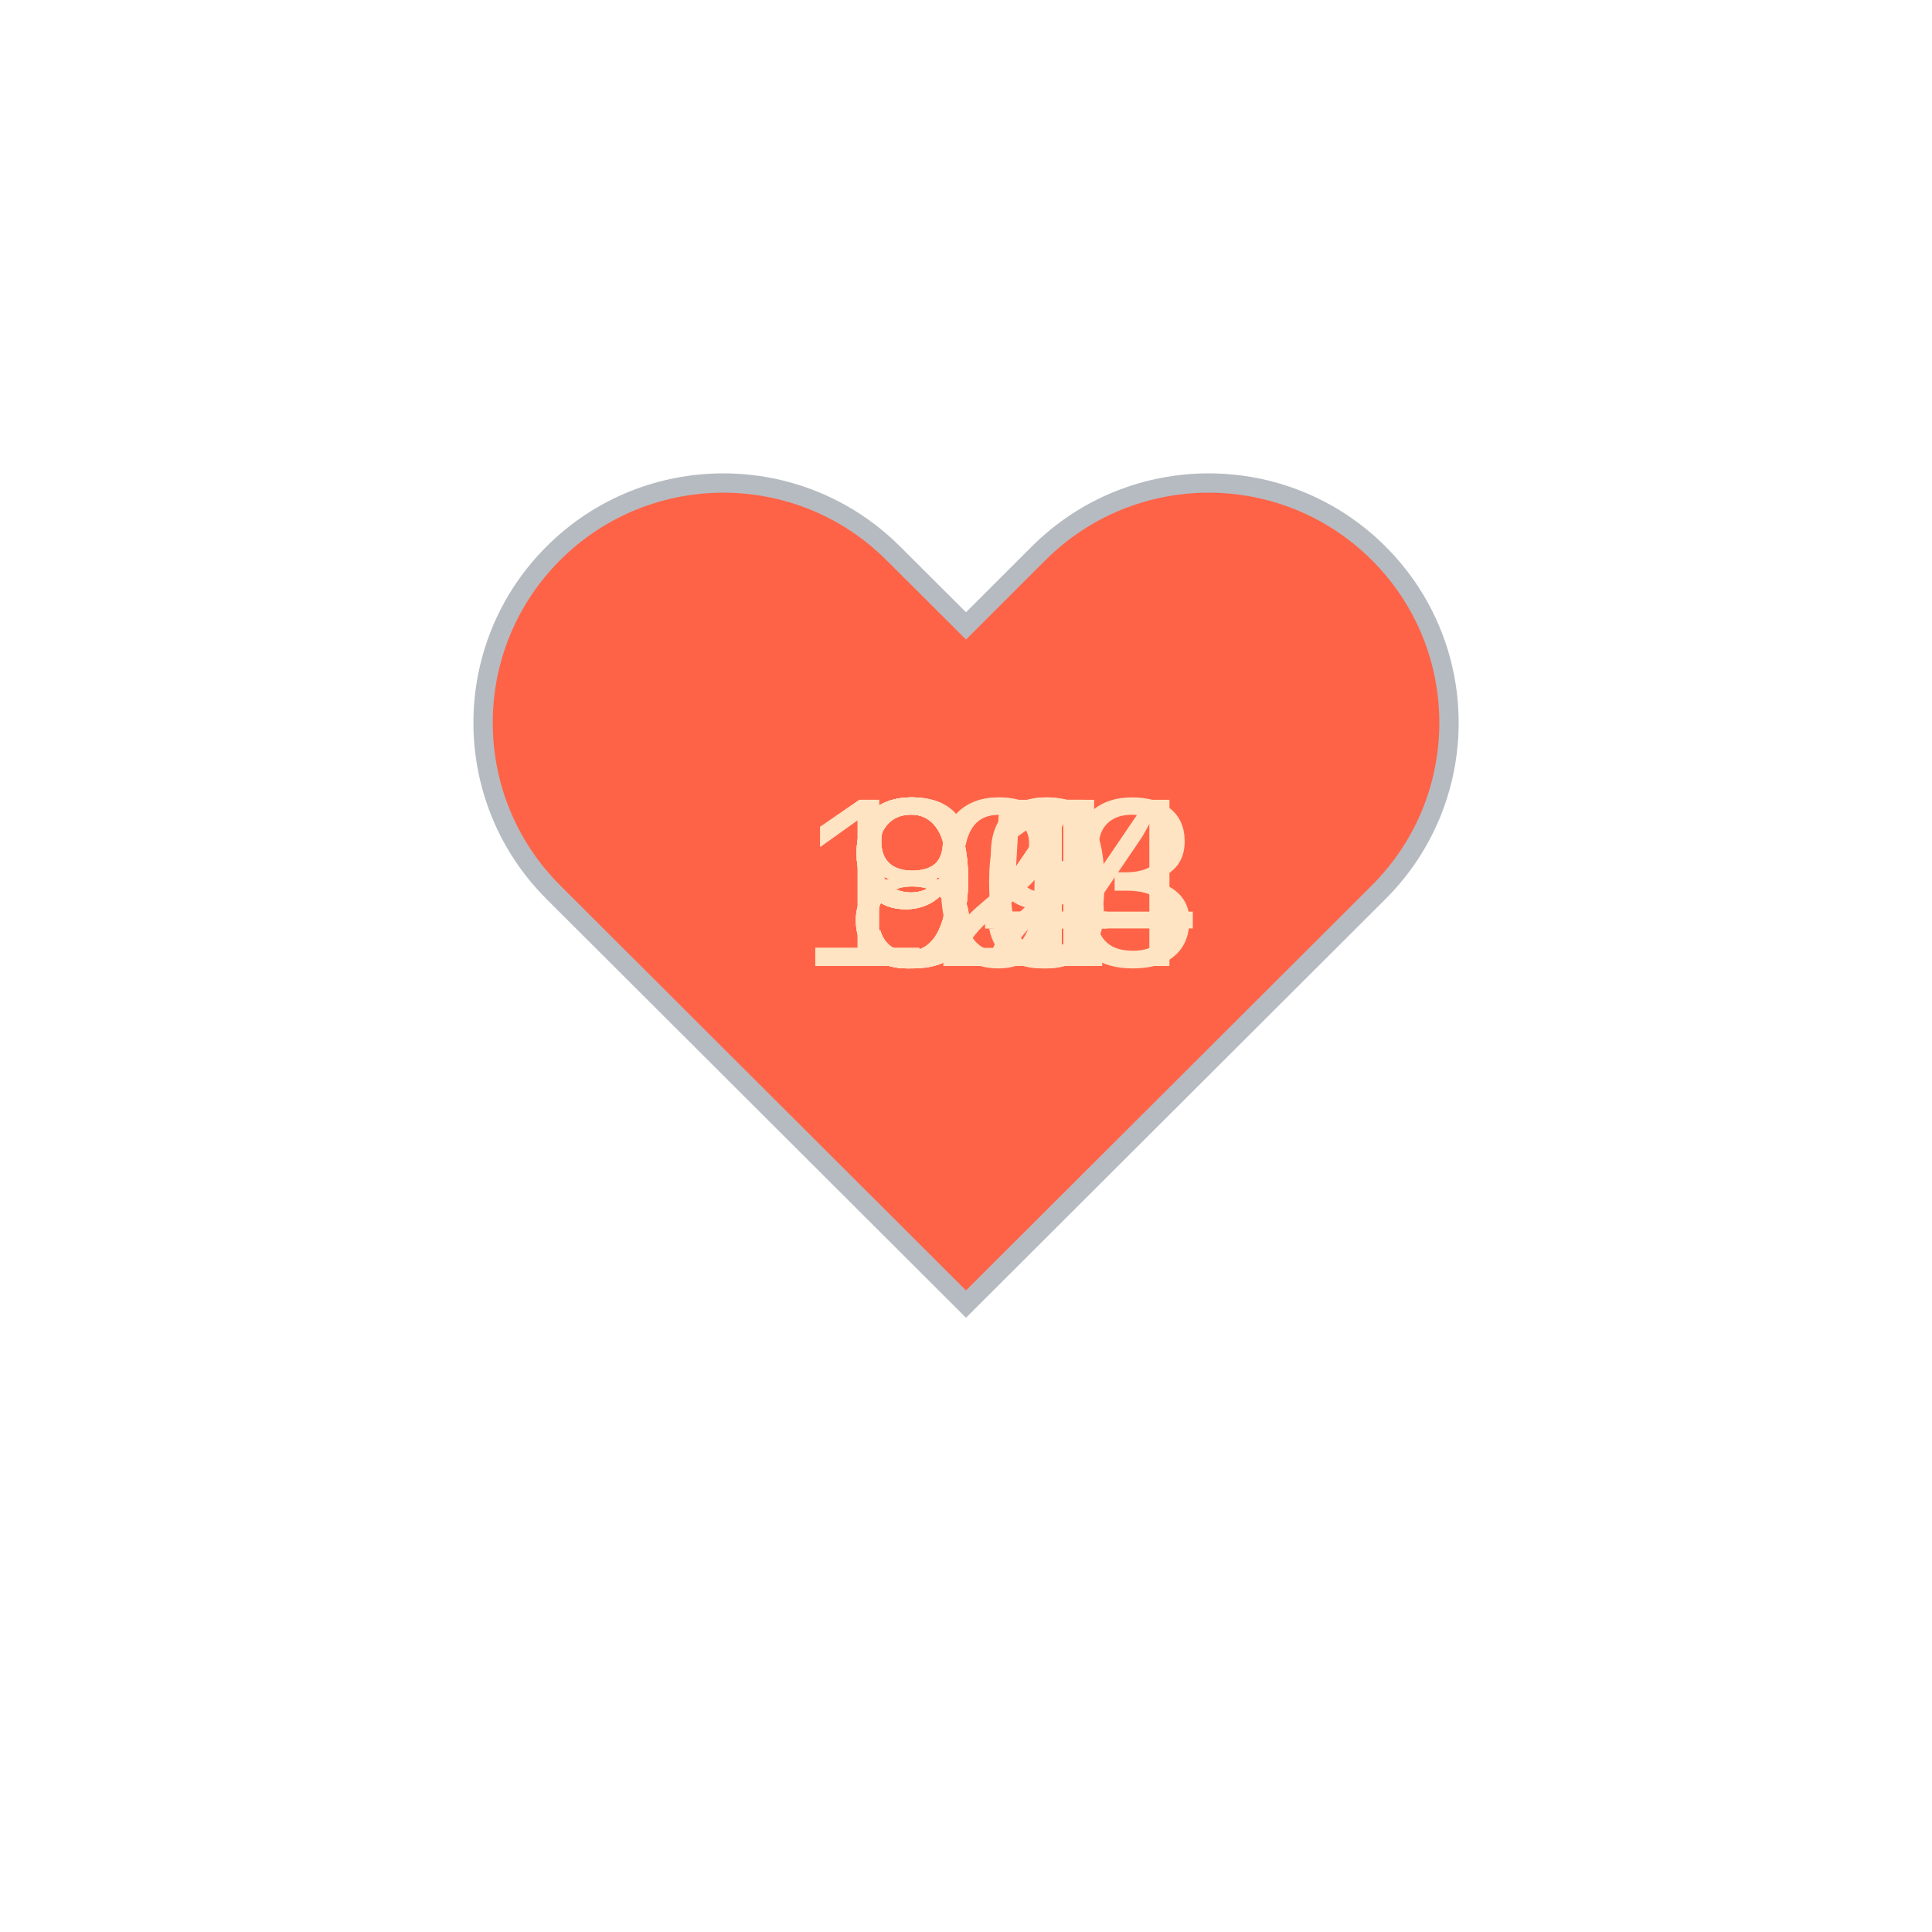
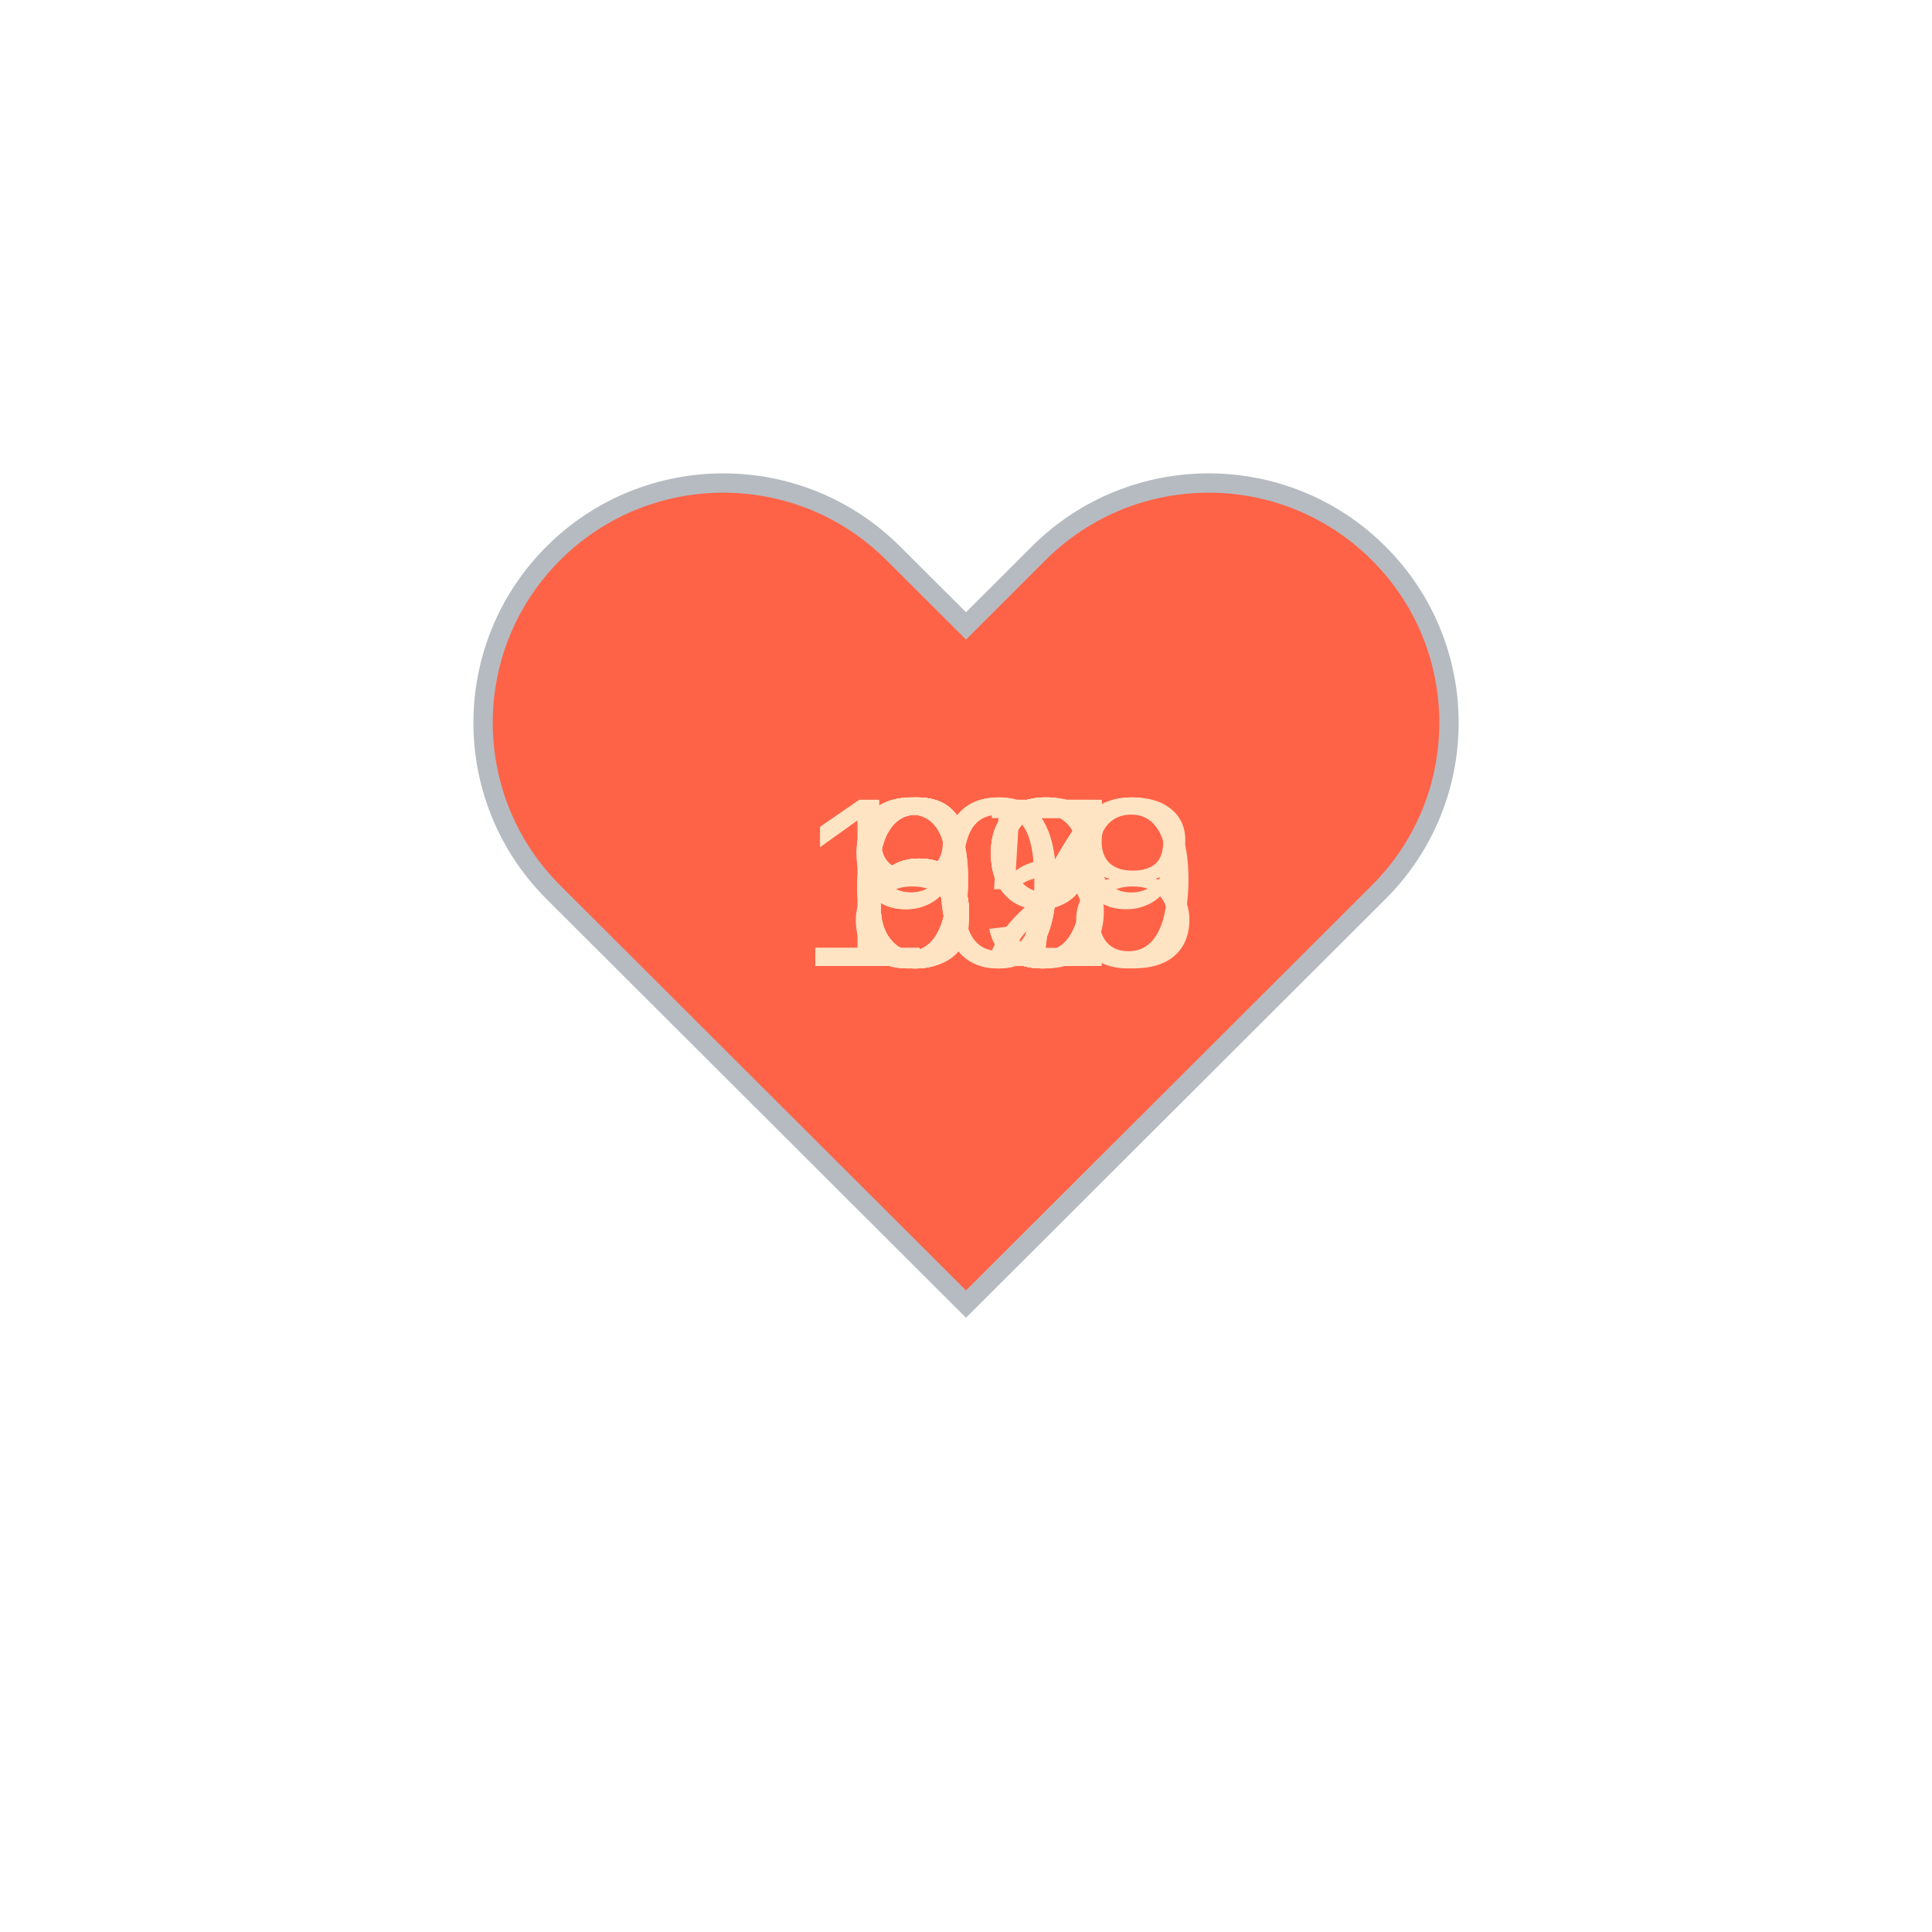
<svg xmlns="http://www.w3.org/2000/svg" baseProfile="full" height="150" version="1.1" viewBox="0,0,200,200" width="150">
  <defs />
  <g transform="translate(100 100)">
    <path d="M92.71,7.27L92.71,7.27c-9.71-9.69-25.46-9.69-35.18,0L50,14.79l-7.54-7.52C32.75-2.42,17-2.42,7.29,7.27v0 c-9.71,9.69-9.71,25.41,0,35.1L50,85l42.71-42.63C102.43,32.68,102.43,16.96,92.71,7.27z" fill="tomato" stroke="#B6BBC1" stroke-width="2" transform="translate(-50 -50)" />
    <animateTransform additive="sum" attributeName="transform" dur="1.2s" repeatCount="indefinite" type="scale" values="1; 1.5; 1.25; 1.5; 1.5; 1;" />
-     <text fill="bisque" style="font-size:25px; font-family:Arial" transform="translate(-17.5 0)">103<animate attributeName="visibility" dur="12.0s" keyTimes="0;0.1;0.2;0.3;0.4;0.5;0.6;0.7;0.8;0.9;1.0" repeatCount="indefinite" values="visible;hidden;hidden;hidden;hidden;hidden;hidden;hidden;hidden;hidden;hidden" />
+     <text fill="bisque" style="font-size:25px; font-family:Arial" transform="translate(-12.5 0)">65<animate attributeName="visibility" dur="12.0s" keyTimes="0;0.1;0.2;0.3;0.4;0.5;0.6;0.7;0.8;0.9;1.0" repeatCount="indefinite" values="visible;hidden;hidden;hidden;hidden;hidden;hidden;hidden;hidden;hidden;hidden" />
    </text>
-     <text fill="bisque" style="font-size:25px; font-family:Arial" transform="translate(-17.5 0)">124<animate attributeName="visibility" dur="12.0s" keyTimes="0;0.1;0.2;0.3;0.4;0.5;0.6;0.7;0.8;0.9;1.0" repeatCount="indefinite" values="hidden;visible;hidden;hidden;hidden;hidden;hidden;hidden;hidden;hidden;hidden" />
+     <text fill="bisque" style="font-size:25px; font-family:Arial" transform="translate(-12.5 0)">67<animate attributeName="visibility" dur="12.0s" keyTimes="0;0.1;0.2;0.3;0.4;0.5;0.6;0.7;0.8;0.9;1.0" repeatCount="indefinite" values="hidden;visible;hidden;hidden;hidden;hidden;hidden;hidden;hidden;hidden;hidden" />
    </text>
-     <text fill="bisque" style="font-size:25px; font-family:Arial" transform="translate(-12.5 0)">91<animate attributeName="visibility" dur="12.0s" keyTimes="0;0.1;0.2;0.3;0.4;0.5;0.6;0.7;0.8;0.9;1.0" repeatCount="indefinite" values="hidden;hidden;visible;hidden;hidden;hidden;hidden;hidden;hidden;hidden;hidden" />
+     <text fill="bisque" style="font-size:25px; font-family:Arial" transform="translate(-12.5 0)">69<animate attributeName="visibility" dur="12.0s" keyTimes="0;0.1;0.2;0.3;0.4;0.5;0.6;0.7;0.8;0.9;1.0" repeatCount="indefinite" values="hidden;hidden;visible;hidden;hidden;hidden;hidden;hidden;hidden;hidden;hidden" />
    </text>
-     <text fill="bisque" style="font-size:25px; font-family:Arial" transform="translate(-12.5 0)">92<animate attributeName="visibility" dur="12.0s" keyTimes="0;0.1;0.2;0.3;0.4;0.5;0.6;0.7;0.8;0.9;1.0" repeatCount="indefinite" values="hidden;hidden;hidden;visible;hidden;hidden;hidden;hidden;hidden;hidden;hidden" />
+     <text fill="bisque" style="font-size:25px; font-family:Arial" transform="translate(-12.5 0)">67<animate attributeName="visibility" dur="12.0s" keyTimes="0;0.1;0.2;0.3;0.4;0.5;0.6;0.7;0.8;0.9;1.0" repeatCount="indefinite" values="hidden;hidden;hidden;visible;hidden;hidden;hidden;hidden;hidden;hidden;hidden" />
    </text>
-     <text fill="bisque" style="font-size:25px; font-family:Arial" transform="translate(-12.5 0)">95<animate attributeName="visibility" dur="12.0s" keyTimes="0;0.1;0.2;0.3;0.4;0.5;0.6;0.7;0.8;0.9;1.0" repeatCount="indefinite" values="hidden;hidden;hidden;hidden;visible;hidden;hidden;hidden;hidden;hidden;hidden" />
+     <text fill="bisque" style="font-size:25px; font-family:Arial" transform="translate(-12.5 0)">69<animate attributeName="visibility" dur="12.0s" keyTimes="0;0.1;0.2;0.3;0.4;0.5;0.6;0.7;0.8;0.9;1.0" repeatCount="indefinite" values="hidden;hidden;hidden;hidden;visible;hidden;hidden;hidden;hidden;hidden;hidden" />
    </text>
-     <text fill="bisque" style="font-size:25px; font-family:Arial" transform="translate(-12.5 0)">84<animate attributeName="visibility" dur="12.0s" keyTimes="0;0.1;0.2;0.3;0.4;0.5;0.6;0.7;0.8;0.9;1.0" repeatCount="indefinite" values="hidden;hidden;hidden;hidden;hidden;visible;hidden;hidden;hidden;hidden;hidden" />
+     <text fill="bisque" style="font-size:25px; font-family:Arial" transform="translate(-12.5 0)">82<animate attributeName="visibility" dur="12.0s" keyTimes="0;0.1;0.2;0.3;0.4;0.5;0.6;0.7;0.8;0.9;1.0" repeatCount="indefinite" values="hidden;hidden;hidden;hidden;hidden;visible;hidden;hidden;hidden;hidden;hidden" />
    </text>
-     <text fill="bisque" style="font-size:25px; font-family:Arial" transform="translate(-12.5 0)">90<animate attributeName="visibility" dur="12.0s" keyTimes="0;0.1;0.2;0.3;0.4;0.5;0.6;0.7;0.8;0.9;1.0" repeatCount="indefinite" values="hidden;hidden;hidden;hidden;hidden;hidden;visible;hidden;hidden;hidden;hidden" />
+     <text fill="bisque" style="font-size:25px; font-family:Arial" transform="translate(-17.5 0)">109<animate attributeName="visibility" dur="12.0s" keyTimes="0;0.1;0.2;0.3;0.4;0.5;0.6;0.7;0.8;0.9;1.0" repeatCount="indefinite" values="hidden;hidden;hidden;hidden;hidden;hidden;visible;hidden;hidden;hidden;hidden" />
    </text>
-     <text fill="bisque" style="font-size:25px; font-family:Arial" transform="translate(-12.5 0)">84<animate attributeName="visibility" dur="12.0s" keyTimes="0;0.1;0.2;0.3;0.4;0.5;0.6;0.7;0.8;0.9;1.0" repeatCount="indefinite" values="hidden;hidden;hidden;hidden;hidden;hidden;hidden;visible;hidden;hidden;hidden" />
+     <text fill="bisque" style="font-size:25px; font-family:Arial" transform="translate(-12.5 0)">99<animate attributeName="visibility" dur="12.0s" keyTimes="0;0.1;0.2;0.3;0.4;0.5;0.6;0.7;0.8;0.9;1.0" repeatCount="indefinite" values="hidden;hidden;hidden;hidden;hidden;hidden;hidden;visible;hidden;hidden;hidden" />
    </text>
-     <text fill="bisque" style="font-size:25px; font-family:Arial" transform="translate(-12.5 0)">91<animate attributeName="visibility" dur="12.0s" keyTimes="0;0.1;0.2;0.3;0.4;0.5;0.6;0.7;0.8;0.9;1.0" repeatCount="indefinite" values="hidden;hidden;hidden;hidden;hidden;hidden;hidden;hidden;visible;hidden;hidden" />
+     <text fill="bisque" style="font-size:25px; font-family:Arial" transform="translate(-12.5 0)">99<animate attributeName="visibility" dur="12.0s" keyTimes="0;0.1;0.2;0.3;0.4;0.5;0.6;0.7;0.8;0.9;1.0" repeatCount="indefinite" values="hidden;hidden;hidden;hidden;hidden;hidden;hidden;hidden;visible;hidden;hidden" />
    </text>
-     <text fill="bisque" style="font-size:25px; font-family:Arial" transform="translate(-12.5 0)">89<animate attributeName="visibility" dur="12.0s" keyTimes="0;0.1;0.2;0.3;0.4;0.5;0.6;0.7;0.8;0.9;1.0" repeatCount="indefinite" values="hidden;hidden;hidden;hidden;hidden;hidden;hidden;hidden;hidden;visible;hidden" />
+     <text fill="bisque" style="font-size:25px; font-family:Arial" transform="translate(-17.5 0)">108<animate attributeName="visibility" dur="12.0s" keyTimes="0;0.1;0.2;0.3;0.4;0.5;0.6;0.7;0.8;0.9;1.0" repeatCount="indefinite" values="hidden;hidden;hidden;hidden;hidden;hidden;hidden;hidden;hidden;visible;hidden" />
    </text>
  </g>
</svg>
